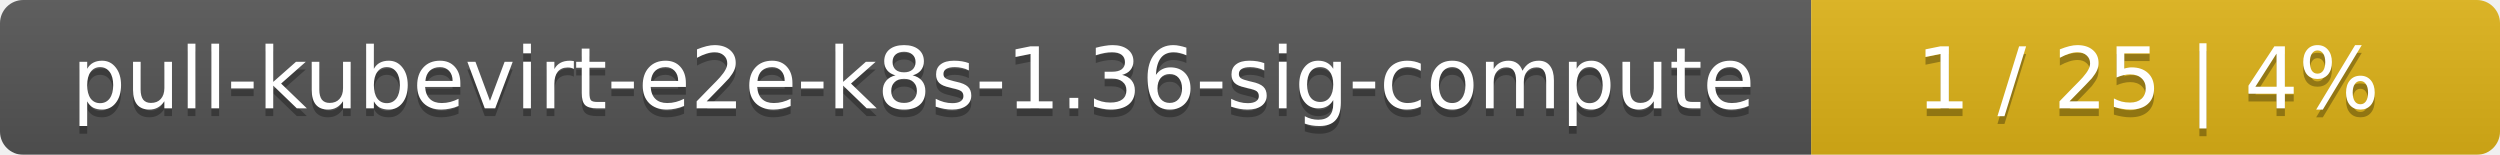
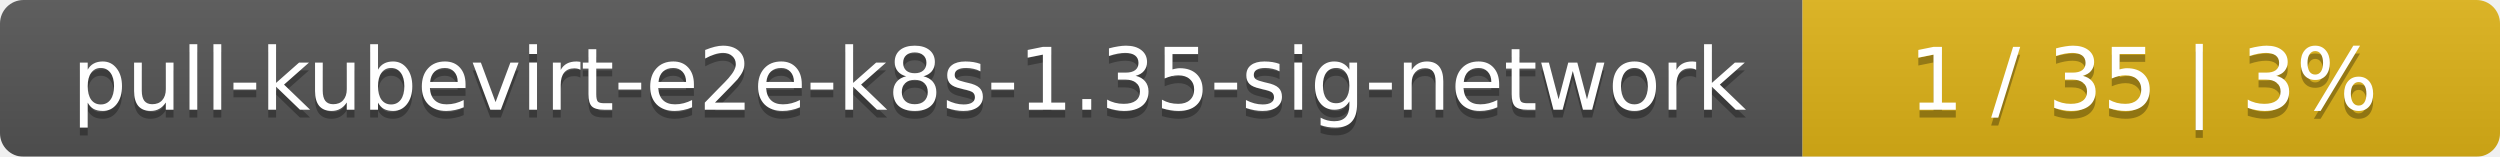
- <svg xmlns="http://www.w3.org/2000/svg" width="323" height="20">
+ <svg xmlns="http://www.w3.org/2000/svg" width="319" height="20">
  <linearGradient id="smooth" x2="0" y2="100%">
    <stop offset="0" stop-color="#bbb" stop-opacity=".1" />
    <stop offset="1" stop-opacity=".1" />
  </linearGradient>
  <mask id="round">
-     <rect width="323" height="20" rx="3" fill="#fff" />
+     <rect width="319" height="20" rx="3" fill="#fff" />
  </mask>
  <g mask="url(#round)">
-     <rect width="234" height="20" fill="#555" />
-     <rect x="234" width="89" height="20" fill="#dfb317" />
-     <rect width="323" height="20" fill="url(#smooth)" />
+     <rect width="230" height="20" fill="#555" />
+     <rect x="230" width="89" height="20" fill="#dfb317" />
+     <rect width="319" height="20" fill="url(#smooth)" />
  </g>
  <g fill="#fff" text-anchor="middle" font-family="DejaVu Sans,Verdana,Geneva,sans-serif" font-size="11">
-     <text x="118" y="15" fill="#010101" fill-opacity=".3">pull-kubevirt-e2e-k8s-1.36-sig-compute</text>
-     <text x="118" y="14">pull-kubevirt-e2e-k8s-1.36-sig-compute</text>
-     <text x="277.5" y="15" fill="#010101" fill-opacity=".3">1 / 25    |    4%</text>
-     <text x="277.5" y="14">1 / 25    |    4%</text>
+     <text x="116" y="15" fill="#010101" fill-opacity=".3">pull-kubevirt-e2e-k8s-1.35-sig-network</text>
+     <text x="116" y="14">pull-kubevirt-e2e-k8s-1.35-sig-network</text>
+     <text x="273.5" y="15" fill="#010101" fill-opacity=".3">1 / 35    |    3%</text>
+     <text x="273.5" y="14">1 / 35    |    3%</text>
  </g>
</svg>
